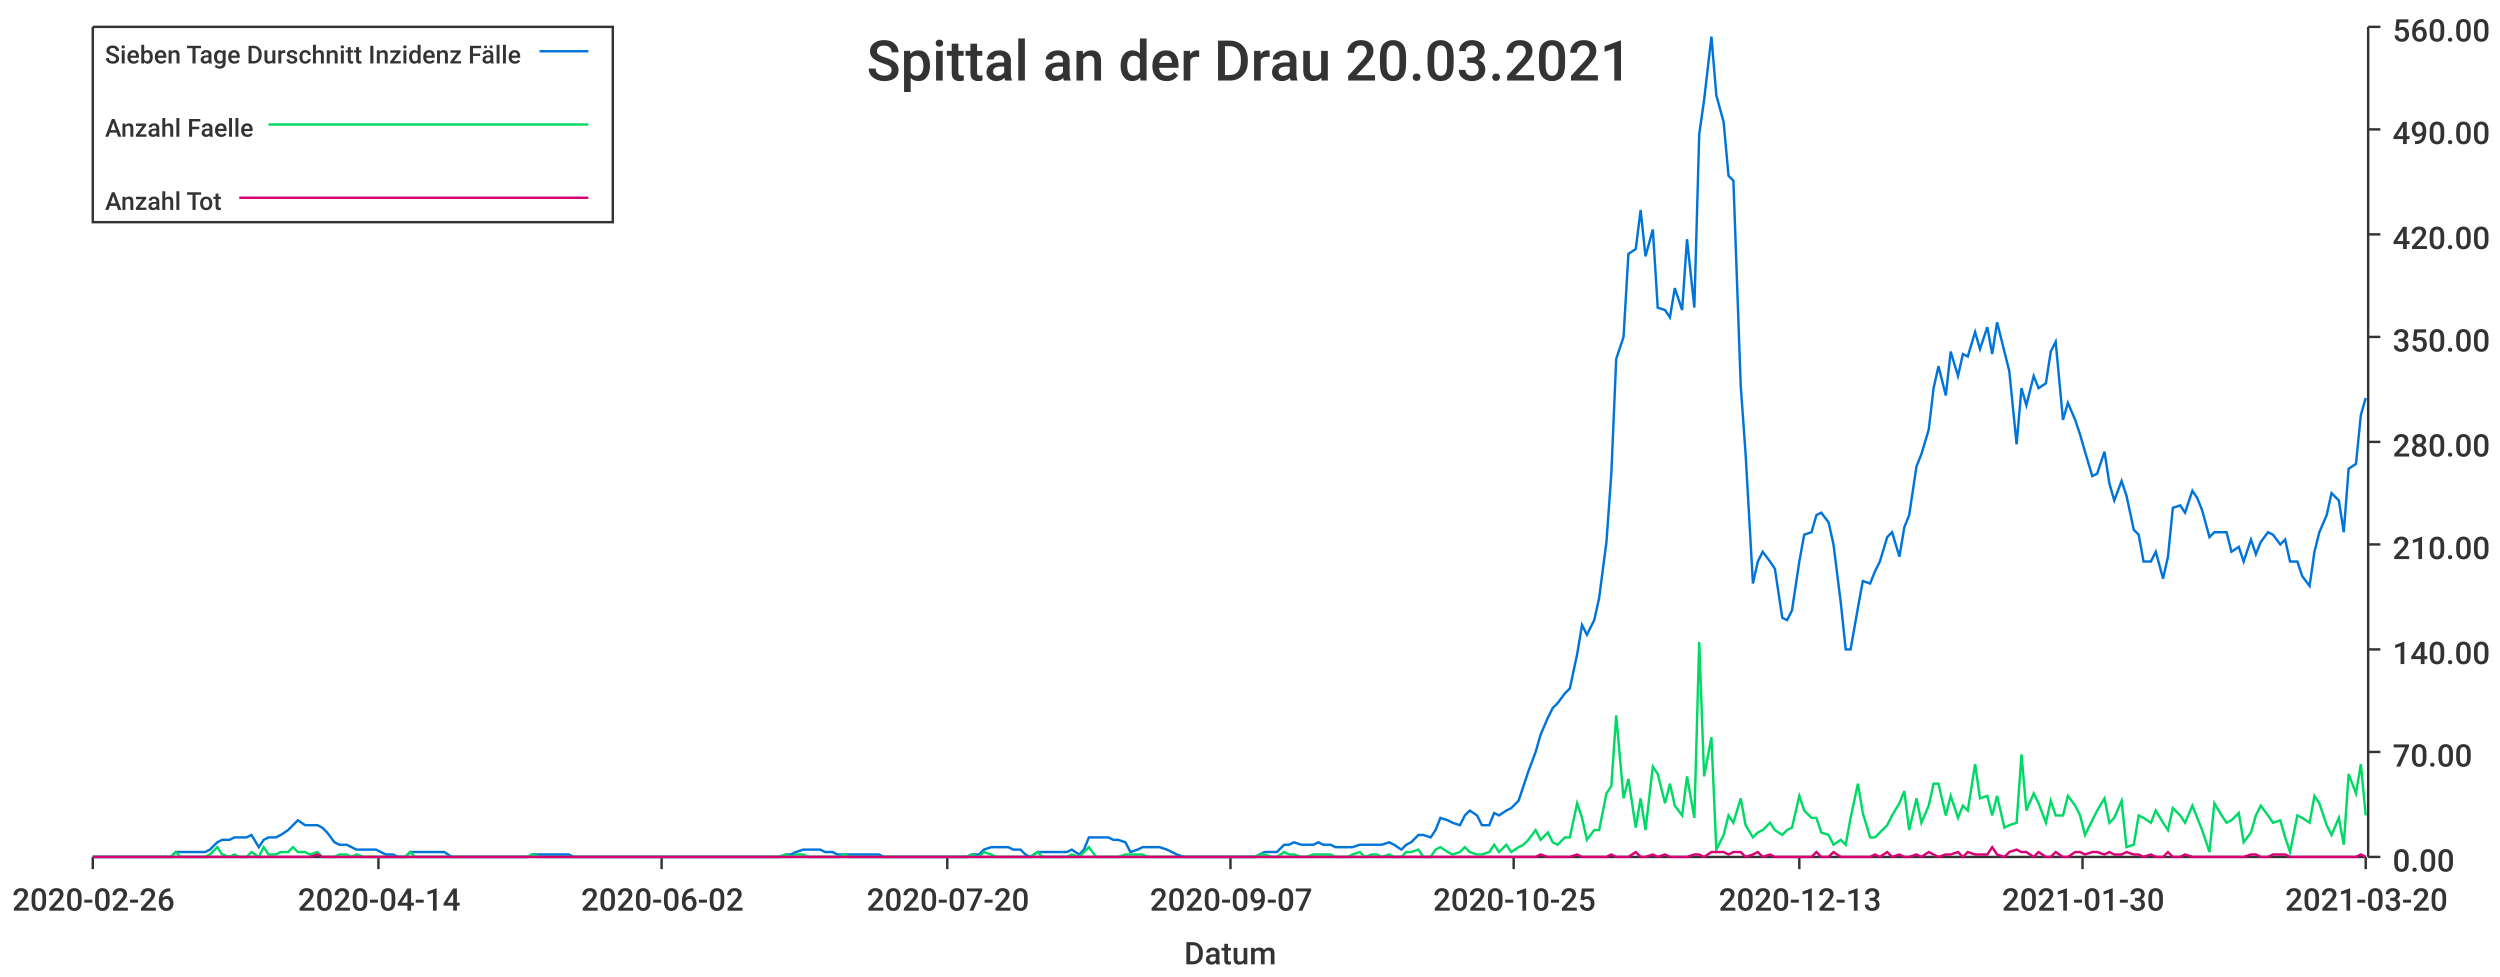
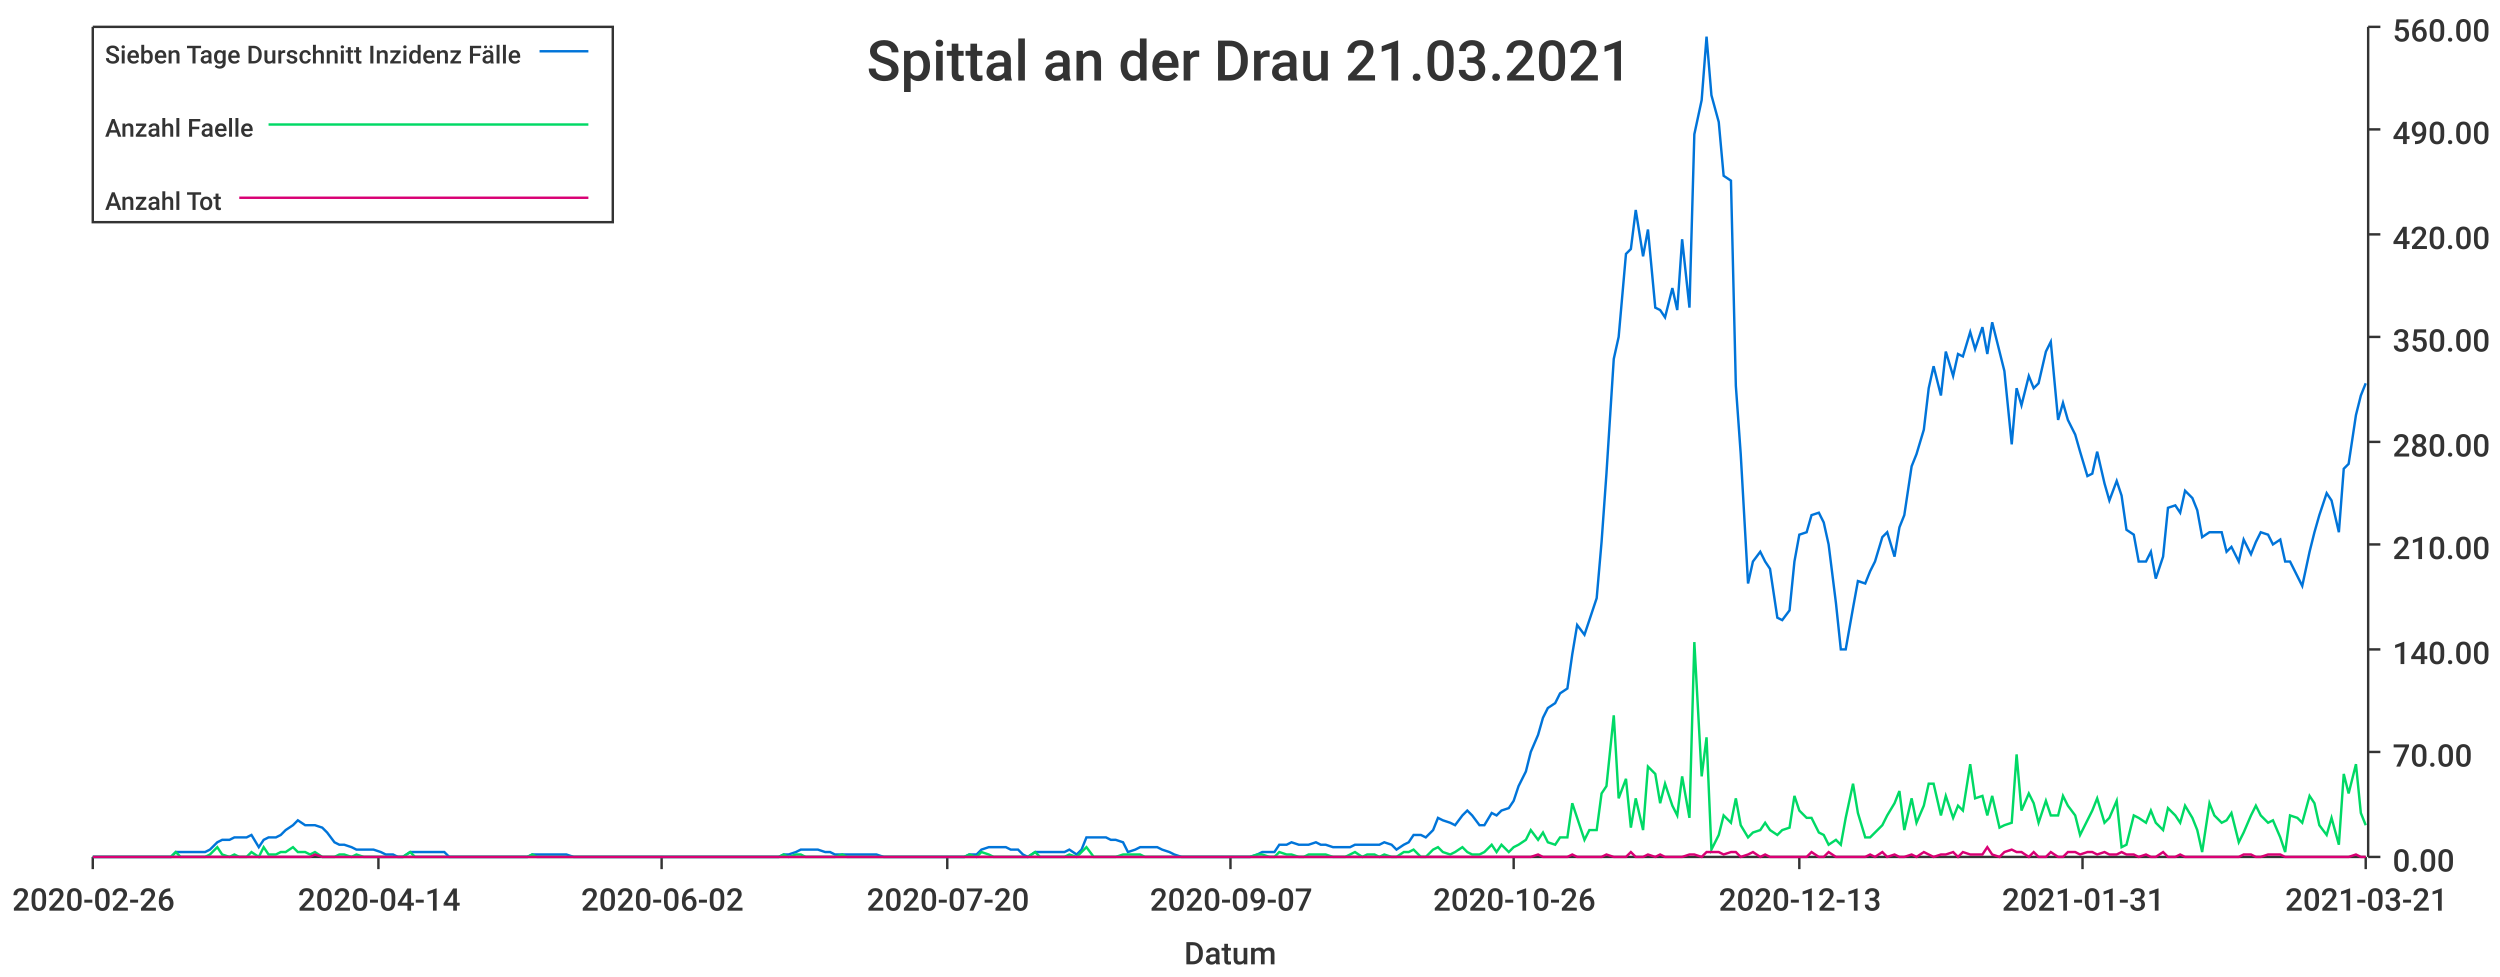
<svg xmlns="http://www.w3.org/2000/svg" width="1024" height="400">\n<path d="M 0 0 L 1024 0 L 1024 400 L 0 400 L 0 0" style="stroke-width:0;stroke:rgba(255,255,255,1.0);fill:rgba(255,255,255,1.0)" />
  <path d="M 38 11 L 969 11 L 969 351 L 38 351 L 38 11" style="stroke-width:0;stroke:rgba(255,255,255,1.0);fill:rgba(255,255,255,1.0)" />
  <path d="M 38 351 L 969 351" style="stroke-width:1;stroke:rgba(51,51,51,1.0);fill:none" />
  <path d="M 38 351 L 38 356" style="stroke-width:1;stroke:rgba(51,51,51,1.0);fill:none" />
  <text x="5" y="373" style="stroke-width:0;stroke:none;fill:rgba(51,51,51,1.0);font-size:12.8px;font-family:'Roboto Medium',sans-serif">2020-02-26</text>
  <path d="M 155 351 L 155 356" style="stroke-width:1;stroke:rgba(51,51,51,1.0);fill:none" />
  <text x="122" y="373" style="stroke-width:0;stroke:none;fill:rgba(51,51,51,1.0);font-size:12.8px;font-family:'Roboto Medium',sans-serif">2020-04-14</text>
  <path d="M 271 351 L 271 356" style="stroke-width:1;stroke:rgba(51,51,51,1.0);fill:none" />
  <text x="238" y="373" style="stroke-width:0;stroke:none;fill:rgba(51,51,51,1.0);font-size:12.8px;font-family:'Roboto Medium',sans-serif">2020-06-02</text>
  <path d="M 388 351 L 388 356" style="stroke-width:1;stroke:rgba(51,51,51,1.0);fill:none" />
  <text x="355" y="373" style="stroke-width:0;stroke:none;fill:rgba(51,51,51,1.0);font-size:12.8px;font-family:'Roboto Medium',sans-serif">2020-07-20</text>
  <path d="M 504 351 L 504 356" style="stroke-width:1;stroke:rgba(51,51,51,1.0);fill:none" />
  <text x="471" y="373" style="stroke-width:0;stroke:none;fill:rgba(51,51,51,1.0);font-size:12.8px;font-family:'Roboto Medium',sans-serif">2020-09-07</text>
  <path d="M 620 351 L 620 356" style="stroke-width:1;stroke:rgba(51,51,51,1.0);fill:none" />
-   <text x="587" y="373" style="stroke-width:0;stroke:none;fill:rgba(51,51,51,1.0);font-size:12.8px;font-family:'Roboto Medium',sans-serif">2020-10-25</text>
+   <text x="587" y="373" style="stroke-width:0;stroke:none;fill:rgba(51,51,51,1.0);font-size:12.8px;font-family:'Roboto Medium',sans-serif">2020-10-26</text>
  <path d="M 737 351 L 737 356" style="stroke-width:1;stroke:rgba(51,51,51,1.0);fill:none" />
  <text x="704" y="373" style="stroke-width:0;stroke:none;fill:rgba(51,51,51,1.0);font-size:12.8px;font-family:'Roboto Medium',sans-serif">2020-12-13</text>
  <path d="M 853 351 L 853 356" style="stroke-width:1;stroke:rgba(51,51,51,1.0);fill:none" />
-   <text x="820" y="373" style="stroke-width:0;stroke:none;fill:rgba(51,51,51,1.0);font-size:12.8px;font-family:'Roboto Medium',sans-serif">2021-01-30</text>
+   <text x="820" y="373" style="stroke-width:0;stroke:none;fill:rgba(51,51,51,1.0);font-size:12.8px;font-family:'Roboto Medium',sans-serif">2021-01-31</text>
  <path d="M 969 351 L 969 356" style="stroke-width:1;stroke:rgba(51,51,51,1.0);fill:none" />
-   <text x="936" y="373" style="stroke-width:0;stroke:none;fill:rgba(51,51,51,1.0);font-size:12.8px;font-family:'Roboto Medium',sans-serif">2021-03-20</text>
+   <text x="936" y="373" style="stroke-width:0;stroke:none;fill:rgba(51,51,51,1.0);font-size:12.8px;font-family:'Roboto Medium',sans-serif">2021-03-21</text>
  <text x="485" y="395" style="stroke-width:0;stroke:none;fill:rgba(51,51,51,1.0);font-size:12.8px;font-family:'Roboto Medium',sans-serif">Datum</text>
  <path d="M 970 351 L 970 11" style="stroke-width:1;stroke:rgba(51,51,51,1.0);fill:none" />
  <path d="M 970 351 L 975 351" style="stroke-width:1;stroke:rgba(51,51,51,1.0);fill:none" />
  <text x="980" y="357" style="stroke-width:0;stroke:none;fill:rgba(51,51,51,1.0);font-size:12.8px;font-family:'Roboto Medium',sans-serif">0.00</text>
  <path d="M 970 308 L 975 308" style="stroke-width:1;stroke:rgba(51,51,51,1.0);fill:none" />
  <text x="980" y="314" style="stroke-width:0;stroke:none;fill:rgba(51,51,51,1.0);font-size:12.8px;font-family:'Roboto Medium',sans-serif">70.00</text>
  <path d="M 970 266 L 975 266" style="stroke-width:1;stroke:rgba(51,51,51,1.0);fill:none" />
  <text x="980" y="272" style="stroke-width:0;stroke:none;fill:rgba(51,51,51,1.0);font-size:12.8px;font-family:'Roboto Medium',sans-serif">140.00</text>
  <path d="M 970 223 L 975 223" style="stroke-width:1;stroke:rgba(51,51,51,1.0);fill:none" />
  <text x="980" y="229" style="stroke-width:0;stroke:none;fill:rgba(51,51,51,1.0);font-size:12.8px;font-family:'Roboto Medium',sans-serif">210.00</text>
  <path d="M 970 181 L 975 181" style="stroke-width:1;stroke:rgba(51,51,51,1.0);fill:none" />
  <text x="980" y="187" style="stroke-width:0;stroke:none;fill:rgba(51,51,51,1.0);font-size:12.8px;font-family:'Roboto Medium',sans-serif">280.00</text>
  <path d="M 970 138 L 975 138" style="stroke-width:1;stroke:rgba(51,51,51,1.0);fill:none" />
  <text x="980" y="144" style="stroke-width:0;stroke:none;fill:rgba(51,51,51,1.0);font-size:12.8px;font-family:'Roboto Medium',sans-serif">350.00</text>
  <path d="M 970 96 L 975 96" style="stroke-width:1;stroke:rgba(51,51,51,1.0);fill:none" />
  <text x="980" y="102" style="stroke-width:0;stroke:none;fill:rgba(51,51,51,1.0);font-size:12.8px;font-family:'Roboto Medium',sans-serif">420.00</text>
  <path d="M 970 53 L 975 53" style="stroke-width:1;stroke:rgba(51,51,51,1.0);fill:none" />
  <text x="980" y="59" style="stroke-width:0;stroke:none;fill:rgba(51,51,51,1.0);font-size:12.8px;font-family:'Roboto Medium',sans-serif">490.00</text>
  <path d="M 970 11 L 975 11" style="stroke-width:1;stroke:rgba(51,51,51,1.0);fill:none" />
  <text x="980" y="17" style="stroke-width:0;stroke:none;fill:rgba(51,51,51,1.0);font-size:12.8px;font-family:'Roboto Medium',sans-serif">560.00</text>
-   <path d="M 38 351 L 41 351 L 43 351 L 46 351 L 48 351 L 50 351 L 53 351 L 55 351 L 58 351 L 60 351 L 62 351 L 65 351 L 67 351 L 70 351 L 72 349 L 74 349 L 77 349 L 79 349 L 82 349 L 84 349 L 86 348 L 89 345 L 91 344 L 94 344 L 96 343 L 98 343 L 101 343 L 103 342 L 106 347 L 108 344 L 110 343 L 113 343 L 115 342 L 118 340 L 120 338 L 122 336 L 125 338 L 127 338 L 130 338 L 132 339 L 134 341 L 137 345 L 139 346 L 142 346 L 144 347 L 146 348 L 149 348 L 151 348 L 154 348 L 156 349 L 158 350 L 161 350 L 163 351 L 166 351 L 168 349 L 170 349 L 173 349 L 175 349 L 178 349 L 180 349 L 182 349 L 185 351 L 187 351 L 190 351 L 192 351 L 194 351 L 197 351 L 199 351 L 202 351 L 204 351 L 206 351 L 209 351 L 211 351 L 214 351 L 216 351 L 218 350 L 221 350 L 223 350 L 226 350 L 228 350 L 230 350 L 233 350 L 235 351 L 238 351 L 240 351 L 242 351 L 245 351 L 247 351 L 250 351 L 252 351 L 254 351 L 257 351 L 259 351 L 262 351 L 264 351 L 266 351 L 269 351 L 271 351 L 274 351 L 276 351 L 278 351 L 281 351 L 283 351 L 286 351 L 288 351 L 290 351 L 293 351 L 295 351 L 298 351 L 300 351 L 302 351 L 305 351 L 307 351 L 310 351 L 312 351 L 314 351 L 317 351 L 319 351 L 322 350 L 324 350 L 326 349 L 329 348 L 331 348 L 334 348 L 336 348 L 338 349 L 341 349 L 343 350 L 346 350 L 348 350 L 350 350 L 353 350 L 355 350 L 358 350 L 360 350 L 362 351 L 365 351 L 367 351 L 370 351 L 372 351 L 374 351 L 377 351 L 379 351 L 382 351 L 384 351 L 386 351 L 389 351 L 391 351 L 394 351 L 396 351 L 398 350 L 401 350 L 403 348 L 406 347 L 408 347 L 410 347 L 413 347 L 415 348 L 418 348 L 420 350 L 422 351 L 425 349 L 427 349 L 430 349 L 432 349 L 434 349 L 437 349 L 439 348 L 442 350 L 444 348 L 446 343 L 449 343 L 451 343 L 454 343 L 456 344 L 458 344 L 461 345 L 463 349 L 466 348 L 468 347 L 470 347 L 473 347 L 475 347 L 478 348 L 480 349 L 482 350 L 485 351 L 487 351 L 490 351 L 492 351 L 494 351 L 497 351 L 499 351 L 502 351 L 504 351 L 506 351 L 509 351 L 511 351 L 514 351 L 516 350 L 518 349 L 521 349 L 523 349 L 526 346 L 528 346 L 530 345 L 533 346 L 535 346 L 538 346 L 540 345 L 542 346 L 545 346 L 547 347 L 550 347 L 552 347 L 554 347 L 557 346 L 559 346 L 562 346 L 564 346 L 566 346 L 569 345 L 571 346 L 574 348 L 576 346 L 578 345 L 581 342 L 583 342 L 586 343 L 588 340 L 590 335 L 593 336 L 595 337 L 598 338 L 600 334 L 602 332 L 605 334 L 607 338 L 610 338 L 612 333 L 614 334 L 617 332 L 619 331 L 622 328 L 624 322 L 626 316 L 629 308 L 631 301 L 634 294 L 636 290 L 638 288 L 641 284 L 643 282 L 646 268 L 648 256 L 650 260 L 653 254 L 655 245 L 658 222 L 660 194 L 662 147 L 665 138 L 667 104 L 670 102 L 672 86 L 674 105 L 677 94 L 679 126 L 682 127 L 684 130 L 686 118 L 689 127 L 691 98 L 694 126 L 696 55 L 698 41 L 701 15 L 703 39 L 706 50 L 708 72 L 710 74 L 713 158 L 715 186 L 718 239 L 720 230 L 722 226 L 725 230 L 727 233 L 730 253 L 732 254 L 734 250 L 737 230 L 739 219 L 742 218 L 744 211 L 746 210 L 749 214 L 751 223 L 754 247 L 756 266 L 758 266 L 761 249 L 763 238 L 766 239 L 768 234 L 770 230 L 773 220 L 775 218 L 778 228 L 780 216 L 782 211 L 785 191 L 787 186 L 790 176 L 792 159 L 794 150 L 797 162 L 799 144 L 802 154 L 804 145 L 806 146 L 809 136 L 811 143 L 814 134 L 816 145 L 818 132 L 821 144 L 823 152 L 826 182 L 828 159 L 830 166 L 833 154 L 835 159 L 838 157 L 840 144 L 842 140 L 845 172 L 847 165 L 850 172 L 852 178 L 854 185 L 857 195 L 859 194 L 862 185 L 864 198 L 866 205 L 869 197 L 871 203 L 874 217 L 876 219 L 878 230 L 881 230 L 883 226 L 886 237 L 888 228 L 890 208 L 893 207 L 895 210 L 898 201 L 900 204 L 902 209 L 905 220 L 907 218 L 910 218 L 912 218 L 914 226 L 917 224 L 919 230 L 922 221 L 924 227 L 926 222 L 929 218 L 931 219 L 934 223 L 936 221 L 938 230 L 941 230 L 943 236 L 946 240 L 948 226 L 950 218 L 953 211 L 955 202 L 958 205 L 960 218 L 962 192 L 965 190 L 967 170 L 969 163" style="stroke-width:1;stroke:rgba(0,116,217,1.0);fill:none" />
-   <path d="M 38 351 L 41 351 L 43 351 L 46 351 L 48 351 L 50 351 L 53 351 L 55 351 L 58 351 L 60 351 L 62 351 L 65 351 L 67 351 L 70 351 L 72 349 L 74 351 L 77 351 L 79 351 L 82 351 L 84 351 L 86 350 L 89 347 L 91 350 L 94 351 L 96 350 L 98 351 L 101 351 L 103 349 L 106 351 L 108 347 L 110 350 L 113 350 L 115 349 L 118 349 L 120 347 L 122 349 L 125 349 L 127 350 L 130 349 L 132 351 L 134 351 L 137 351 L 139 350 L 142 350 L 144 351 L 146 350 L 149 351 L 151 351 L 154 351 L 156 351 L 158 351 L 161 351 L 163 351 L 166 351 L 168 349 L 170 351 L 173 351 L 175 351 L 178 351 L 180 351 L 182 351 L 185 351 L 187 351 L 190 351 L 192 351 L 194 351 L 197 351 L 199 351 L 202 351 L 204 351 L 206 351 L 209 351 L 211 351 L 214 351 L 216 351 L 218 350 L 221 351 L 223 351 L 226 351 L 228 351 L 230 351 L 233 351 L 235 351 L 238 351 L 240 351 L 242 351 L 245 351 L 247 351 L 250 351 L 252 351 L 254 351 L 257 351 L 259 351 L 262 351 L 264 351 L 266 351 L 269 351 L 271 351 L 274 351 L 276 351 L 278 351 L 281 351 L 283 351 L 286 351 L 288 351 L 290 351 L 293 351 L 295 351 L 298 351 L 300 351 L 302 351 L 305 351 L 307 351 L 310 351 L 312 351 L 314 351 L 317 351 L 319 351 L 322 350 L 324 351 L 326 350 L 329 350 L 331 351 L 334 351 L 336 351 L 338 351 L 341 351 L 343 351 L 346 350 L 348 351 L 350 351 L 353 351 L 355 351 L 358 351 L 360 351 L 362 351 L 365 351 L 367 351 L 370 351 L 372 351 L 374 351 L 377 351 L 379 351 L 382 351 L 384 351 L 386 351 L 389 351 L 391 351 L 394 351 L 396 351 L 398 350 L 401 351 L 403 349 L 406 350 L 408 351 L 410 351 L 413 351 L 415 351 L 418 351 L 420 351 L 422 351 L 425 349 L 427 351 L 430 351 L 432 351 L 434 351 L 437 351 L 439 350 L 442 351 L 444 349 L 446 347 L 449 351 L 451 351 L 454 351 L 456 351 L 458 351 L 461 350 L 463 350 L 466 350 L 468 350 L 470 351 L 473 351 L 475 351 L 478 351 L 480 351 L 482 351 L 485 351 L 487 351 L 490 351 L 492 351 L 494 351 L 497 351 L 499 351 L 502 351 L 504 351 L 506 351 L 509 351 L 511 351 L 514 351 L 516 350 L 518 350 L 521 351 L 523 351 L 526 349 L 528 350 L 530 350 L 533 351 L 535 351 L 538 350 L 540 350 L 542 350 L 545 350 L 547 351 L 550 351 L 552 351 L 554 350 L 557 349 L 559 351 L 562 350 L 564 350 L 566 351 L 569 350 L 571 351 L 574 351 L 576 349 L 578 349 L 581 348 L 583 351 L 586 351 L 588 348 L 590 347 L 593 349 L 595 350 L 598 349 L 600 347 L 602 349 L 605 350 L 607 350 L 610 349 L 612 346 L 614 349 L 617 346 L 619 349 L 622 347 L 624 346 L 626 344 L 629 340 L 631 344 L 634 341 L 636 345 L 638 346 L 641 343 L 643 343 L 646 329 L 648 335 L 650 344 L 653 340 L 655 340 L 658 325 L 660 322 L 662 293 L 665 327 L 667 319 L 670 339 L 672 327 L 674 340 L 677 314 L 679 317 L 682 329 L 684 321 L 686 330 L 689 334 L 691 318 L 694 335 L 696 263 L 698 318 L 701 302 L 703 348 L 706 342 L 708 334 L 710 337 L 713 327 L 715 338 L 718 343 L 720 341 L 722 340 L 725 337 L 727 340 L 730 342 L 732 340 L 734 339 L 737 326 L 739 332 L 742 335 L 744 335 L 746 341 L 749 342 L 751 346 L 754 344 L 756 346 L 758 335 L 761 321 L 763 333 L 766 343 L 768 343 L 770 341 L 773 338 L 775 334 L 778 329 L 780 324 L 782 340 L 785 327 L 787 337 L 790 330 L 792 321 L 794 321 L 797 334 L 799 326 L 802 335 L 804 330 L 806 332 L 809 313 L 811 327 L 814 326 L 816 334 L 818 326 L 821 339 L 823 338 L 826 337 L 828 309 L 830 332 L 833 325 L 835 329 L 838 337 L 840 328 L 842 334 L 845 334 L 847 326 L 850 330 L 852 334 L 854 342 L 857 336 L 859 332 L 862 327 L 864 337 L 866 335 L 869 328 L 871 347 L 874 346 L 876 334 L 878 335 L 881 337 L 883 332 L 886 337 L 888 340 L 890 331 L 893 334 L 895 337 L 898 330 L 900 335 L 902 340 L 905 349 L 907 329 L 910 334 L 912 337 L 914 336 L 917 333 L 919 345 L 922 341 L 924 334 L 926 330 L 929 334 L 931 337 L 934 336 L 936 343 L 938 349 L 941 334 L 943 335 L 946 337 L 948 326 L 950 329 L 953 338 L 955 342 L 958 335 L 960 346 L 962 317 L 965 325 L 967 313 L 969 334" style="stroke-width:1;stroke:rgba(0,217,101,1.0);fill:none" />
-   <path d="M 38 351 L 41 351 L 43 351 L 46 351 L 48 351 L 50 351 L 53 351 L 55 351 L 58 351 L 60 351 L 62 351 L 65 351 L 67 351 L 70 351 L 72 351 L 74 351 L 77 351 L 79 351 L 82 351 L 84 351 L 86 351 L 89 351 L 91 351 L 94 351 L 96 351 L 98 351 L 101 351 L 103 351 L 106 351 L 108 351 L 110 351 L 113 351 L 115 351 L 118 351 L 120 351 L 122 351 L 125 351 L 127 351 L 130 350 L 132 351 L 134 351 L 137 351 L 139 351 L 142 351 L 144 351 L 146 351 L 149 351 L 151 351 L 154 351 L 156 351 L 158 351 L 161 351 L 163 351 L 166 351 L 168 351 L 170 351 L 173 351 L 175 351 L 178 351 L 180 351 L 182 351 L 185 351 L 187 351 L 190 351 L 192 351 L 194 351 L 197 351 L 199 351 L 202 351 L 204 351 L 206 351 L 209 351 L 211 351 L 214 351 L 216 351 L 218 351 L 221 351 L 223 351 L 226 351 L 228 351 L 230 351 L 233 351 L 235 351 L 238 351 L 240 351 L 242 351 L 245 351 L 247 351 L 250 351 L 252 351 L 254 351 L 257 351 L 259 351 L 262 351 L 264 351 L 266 351 L 269 351 L 271 351 L 274 351 L 276 351 L 278 351 L 281 351 L 283 351 L 286 351 L 288 351 L 290 351 L 293 351 L 295 351 L 298 351 L 300 351 L 302 351 L 305 351 L 307 351 L 310 351 L 312 351 L 314 351 L 317 351 L 319 351 L 322 351 L 324 351 L 326 351 L 329 351 L 331 351 L 334 351 L 336 351 L 338 351 L 341 351 L 343 351 L 346 351 L 348 351 L 350 351 L 353 351 L 355 351 L 358 351 L 360 351 L 362 351 L 365 351 L 367 351 L 370 351 L 372 351 L 374 351 L 377 351 L 379 351 L 382 351 L 384 351 L 386 351 L 389 351 L 391 351 L 394 351 L 396 351 L 398 351 L 401 351 L 403 351 L 406 351 L 408 351 L 410 351 L 413 351 L 415 351 L 418 351 L 420 351 L 422 351 L 425 351 L 427 351 L 430 351 L 432 351 L 434 351 L 437 351 L 439 351 L 442 351 L 444 351 L 446 351 L 449 351 L 451 351 L 454 351 L 456 351 L 458 351 L 461 351 L 463 351 L 466 351 L 468 351 L 470 351 L 473 351 L 475 351 L 478 351 L 480 351 L 482 351 L 485 351 L 487 351 L 490 351 L 492 351 L 494 351 L 497 351 L 499 351 L 502 351 L 504 351 L 506 351 L 509 351 L 511 351 L 514 351 L 516 351 L 518 351 L 521 351 L 523 351 L 526 351 L 528 351 L 530 351 L 533 351 L 535 351 L 538 351 L 540 351 L 542 351 L 545 351 L 547 351 L 550 351 L 552 351 L 554 351 L 557 351 L 559 351 L 562 351 L 564 351 L 566 351 L 569 351 L 571 351 L 574 351 L 576 351 L 578 351 L 581 351 L 583 351 L 586 351 L 588 351 L 590 351 L 593 351 L 595 351 L 598 351 L 600 351 L 602 351 L 605 351 L 607 351 L 610 351 L 612 351 L 614 351 L 617 351 L 619 351 L 622 351 L 624 351 L 626 351 L 629 351 L 631 350 L 634 351 L 636 351 L 638 351 L 641 351 L 643 351 L 646 350 L 648 351 L 650 351 L 653 351 L 655 351 L 658 351 L 660 350 L 662 351 L 665 351 L 667 351 L 670 349 L 672 351 L 674 351 L 677 350 L 679 351 L 682 350 L 684 351 L 686 351 L 689 351 L 691 351 L 694 350 L 696 350 L 698 351 L 701 349 L 703 349 L 706 349 L 708 350 L 710 349 L 713 349 L 715 351 L 718 350 L 720 349 L 722 351 L 725 350 L 727 351 L 730 351 L 732 351 L 734 351 L 737 351 L 739 351 L 742 351 L 744 349 L 746 351 L 749 351 L 751 349 L 754 351 L 756 351 L 758 351 L 761 351 L 763 351 L 766 351 L 768 350 L 770 351 L 773 349 L 775 351 L 778 350 L 780 351 L 782 351 L 785 350 L 787 351 L 790 349 L 792 350 L 794 351 L 797 350 L 799 350 L 802 349 L 804 351 L 806 349 L 809 350 L 811 350 L 814 350 L 816 347 L 818 350 L 821 351 L 823 349 L 826 348 L 828 349 L 830 349 L 833 351 L 835 349 L 838 351 L 840 351 L 842 349 L 845 351 L 847 351 L 850 349 L 852 349 L 854 350 L 857 349 L 859 349 L 862 350 L 864 349 L 866 350 L 869 350 L 871 349 L 874 350 L 876 350 L 878 351 L 881 350 L 883 351 L 886 351 L 888 349 L 890 351 L 893 351 L 895 350 L 898 351 L 900 351 L 902 351 L 905 351 L 907 351 L 910 351 L 912 351 L 914 351 L 917 351 L 919 351 L 922 350 L 924 350 L 926 351 L 929 351 L 931 350 L 934 350 L 936 350 L 938 351 L 941 351 L 943 351 L 946 351 L 948 351 L 950 351 L 953 351 L 955 351 L 958 351 L 960 351 L 962 351 L 965 351 L 967 350 L 969 351" style="stroke-width:1;stroke:rgba(217,0,116,1.0);fill:none" />
-   <text x="355" y="33" style="stroke-width:0;stroke:none;fill:rgba(51,51,51,1.0);font-size:23.0px;font-family:'Roboto Medium',sans-serif">Spittal an der Drau 20.03.2021</text>
+   <path d="M 38 351 L 41 351 L 43 351 L 46 351 L 48 351 L 50 351 L 53 351 L 55 351 L 58 351 L 60 351 L 62 351 L 65 351 L 67 351 L 70 351 L 72 349 L 74 349 L 77 349 L 79 349 L 82 349 L 84 349 L 86 348 L 89 345 L 91 344 L 94 344 L 96 343 L 98 343 L 101 343 L 103 342 L 106 347 L 108 344 L 110 343 L 113 343 L 115 342 L 117 340 L 120 338 L 122 336 L 125 338 L 127 338 L 129 338 L 132 339 L 134 341 L 137 345 L 139 346 L 141 346 L 144 347 L 146 348 L 149 348 L 151 348 L 153 348 L 156 349 L 158 350 L 161 350 L 163 351 L 165 351 L 168 349 L 170 349 L 173 349 L 175 349 L 177 349 L 180 349 L 182 349 L 184 351 L 187 351 L 189 351 L 192 351 L 194 351 L 196 351 L 199 351 L 201 351 L 204 351 L 206 351 L 208 351 L 211 351 L 213 351 L 216 351 L 218 350 L 220 350 L 223 350 L 225 350 L 228 350 L 230 350 L 232 350 L 235 351 L 237 351 L 240 351 L 242 351 L 244 351 L 247 351 L 249 351 L 252 351 L 254 351 L 256 351 L 259 351 L 261 351 L 263 351 L 266 351 L 268 351 L 271 351 L 273 351 L 275 351 L 278 351 L 280 351 L 283 351 L 285 351 L 287 351 L 290 351 L 292 351 L 295 351 L 297 351 L 299 351 L 302 351 L 304 351 L 307 351 L 309 351 L 311 351 L 314 351 L 316 351 L 319 351 L 321 350 L 323 350 L 326 349 L 328 348 L 330 348 L 333 348 L 335 348 L 338 349 L 340 349 L 342 350 L 345 350 L 347 350 L 350 350 L 352 350 L 354 350 L 357 350 L 359 350 L 362 351 L 364 351 L 366 351 L 369 351 L 371 351 L 374 351 L 376 351 L 378 351 L 381 351 L 383 351 L 386 351 L 388 351 L 390 351 L 393 351 L 395 351 L 397 350 L 400 350 L 402 348 L 405 347 L 407 347 L 409 347 L 412 347 L 414 348 L 417 348 L 419 350 L 421 351 L 424 349 L 426 349 L 429 349 L 431 349 L 433 349 L 436 349 L 438 348 L 441 350 L 443 348 L 445 343 L 448 343 L 450 343 L 453 343 L 455 344 L 457 344 L 460 345 L 462 349 L 465 348 L 467 347 L 469 347 L 472 347 L 474 347 L 476 348 L 479 349 L 481 350 L 484 351 L 486 351 L 488 351 L 491 351 L 493 351 L 496 351 L 498 351 L 500 351 L 503 351 L 505 351 L 508 351 L 510 351 L 512 351 L 515 350 L 517 349 L 520 349 L 522 349 L 524 346 L 527 346 L 529 345 L 532 346 L 534 346 L 536 346 L 539 345 L 541 346 L 543 346 L 546 347 L 548 347 L 551 347 L 553 347 L 555 346 L 558 346 L 560 346 L 563 346 L 565 346 L 567 345 L 570 346 L 572 348 L 575 346 L 577 345 L 579 342 L 582 342 L 584 343 L 587 340 L 589 335 L 591 336 L 594 337 L 596 338 L 599 334 L 601 332 L 603 334 L 606 338 L 608 338 L 611 333 L 613 334 L 615 332 L 618 331 L 620 328 L 622 322 L 625 316 L 627 308 L 630 301 L 632 294 L 634 290 L 637 288 L 639 284 L 642 282 L 644 268 L 646 256 L 649 260 L 651 254 L 654 245 L 656 222 L 658 194 L 661 147 L 663 138 L 666 104 L 668 102 L 670 86 L 673 105 L 675 94 L 678 126 L 680 127 L 682 130 L 685 118 L 687 127 L 689 98 L 692 126 L 694 55 L 697 41 L 699 15 L 701 39 L 704 50 L 706 72 L 709 74 L 711 158 L 713 186 L 716 239 L 718 230 L 721 226 L 723 230 L 725 233 L 728 253 L 730 254 L 733 250 L 735 230 L 737 219 L 740 218 L 742 211 L 745 210 L 747 214 L 749 223 L 752 247 L 754 266 L 756 266 L 759 249 L 761 238 L 764 239 L 766 234 L 768 230 L 771 220 L 773 218 L 776 228 L 778 216 L 780 211 L 783 191 L 785 186 L 788 176 L 790 159 L 792 150 L 795 162 L 797 144 L 800 154 L 802 145 L 804 146 L 807 136 L 809 143 L 812 134 L 814 145 L 816 132 L 819 144 L 821 152 L 824 182 L 826 159 L 828 166 L 831 154 L 833 159 L 835 157 L 838 144 L 840 140 L 843 172 L 845 165 L 847 172 L 850 178 L 852 185 L 855 195 L 857 194 L 859 185 L 862 198 L 864 205 L 867 197 L 869 203 L 871 217 L 874 219 L 876 230 L 879 230 L 881 226 L 883 237 L 886 228 L 888 208 L 891 207 L 893 210 L 895 201 L 898 204 L 900 209 L 902 220 L 905 218 L 907 218 L 910 218 L 912 226 L 914 224 L 917 230 L 919 221 L 922 227 L 924 222 L 926 218 L 929 219 L 931 223 L 934 221 L 936 230 L 938 230 L 941 236 L 943 240 L 946 226 L 948 218 L 950 211 L 953 202 L 955 205 L 958 218 L 960 192 L 962 190 L 965 170 L 967 162 L 969 157" style="stroke-width:1;stroke:rgba(0,116,217,1.0);fill:none" />
+   <path d="M 38 351 L 41 351 L 43 351 L 46 351 L 48 351 L 50 351 L 53 351 L 55 351 L 58 351 L 60 351 L 62 351 L 65 351 L 67 351 L 70 351 L 72 349 L 74 351 L 77 351 L 79 351 L 82 351 L 84 351 L 86 350 L 89 347 L 91 350 L 94 351 L 96 350 L 98 351 L 101 351 L 103 349 L 106 351 L 108 347 L 110 350 L 113 350 L 115 349 L 117 349 L 120 347 L 122 349 L 125 349 L 127 350 L 129 349 L 132 351 L 134 351 L 137 351 L 139 350 L 141 350 L 144 351 L 146 350 L 149 351 L 151 351 L 153 351 L 156 351 L 158 351 L 161 351 L 163 351 L 165 351 L 168 349 L 170 351 L 173 351 L 175 351 L 177 351 L 180 351 L 182 351 L 184 351 L 187 351 L 189 351 L 192 351 L 194 351 L 196 351 L 199 351 L 201 351 L 204 351 L 206 351 L 208 351 L 211 351 L 213 351 L 216 351 L 218 350 L 220 351 L 223 351 L 225 351 L 228 351 L 230 351 L 232 351 L 235 351 L 237 351 L 240 351 L 242 351 L 244 351 L 247 351 L 249 351 L 252 351 L 254 351 L 256 351 L 259 351 L 261 351 L 263 351 L 266 351 L 268 351 L 271 351 L 273 351 L 275 351 L 278 351 L 280 351 L 283 351 L 285 351 L 287 351 L 290 351 L 292 351 L 295 351 L 297 351 L 299 351 L 302 351 L 304 351 L 307 351 L 309 351 L 311 351 L 314 351 L 316 351 L 319 351 L 321 350 L 323 351 L 326 350 L 328 350 L 330 351 L 333 351 L 335 351 L 338 351 L 340 351 L 342 351 L 345 350 L 347 351 L 350 351 L 352 351 L 354 351 L 357 351 L 359 351 L 362 351 L 364 351 L 366 351 L 369 351 L 371 351 L 374 351 L 376 351 L 378 351 L 381 351 L 383 351 L 386 351 L 388 351 L 390 351 L 393 351 L 395 351 L 397 350 L 400 351 L 402 349 L 405 350 L 407 351 L 409 351 L 412 351 L 414 351 L 417 351 L 419 351 L 421 351 L 424 349 L 426 351 L 429 351 L 431 351 L 433 351 L 436 351 L 438 350 L 441 351 L 443 349 L 445 347 L 448 351 L 450 351 L 453 351 L 455 351 L 457 351 L 460 350 L 462 350 L 465 350 L 467 350 L 469 351 L 472 351 L 474 351 L 476 351 L 479 351 L 481 351 L 484 351 L 486 351 L 488 351 L 491 351 L 493 351 L 496 351 L 498 351 L 500 351 L 503 351 L 505 351 L 508 351 L 510 351 L 512 351 L 515 350 L 517 350 L 520 351 L 522 351 L 524 349 L 527 350 L 529 350 L 532 351 L 534 351 L 536 350 L 539 350 L 541 350 L 543 350 L 546 351 L 548 351 L 551 351 L 553 350 L 555 349 L 558 351 L 560 350 L 563 350 L 565 351 L 567 350 L 570 351 L 572 351 L 575 349 L 577 349 L 579 348 L 582 351 L 584 351 L 587 348 L 589 347 L 591 349 L 594 350 L 596 349 L 599 347 L 601 349 L 603 350 L 606 350 L 608 349 L 611 346 L 613 349 L 615 346 L 618 349 L 620 347 L 622 346 L 625 344 L 627 340 L 630 344 L 632 341 L 634 345 L 637 346 L 639 343 L 642 343 L 644 329 L 646 335 L 649 344 L 651 340 L 654 340 L 656 325 L 658 322 L 661 293 L 663 327 L 666 319 L 668 339 L 670 327 L 673 340 L 675 314 L 678 317 L 680 329 L 682 321 L 685 330 L 687 334 L 689 318 L 692 335 L 694 263 L 697 318 L 699 302 L 701 348 L 704 342 L 706 334 L 709 337 L 711 327 L 713 338 L 716 343 L 718 341 L 721 340 L 723 337 L 725 340 L 728 342 L 730 340 L 733 339 L 735 326 L 737 332 L 740 335 L 742 335 L 745 341 L 747 342 L 749 346 L 752 344 L 754 346 L 756 335 L 759 321 L 761 333 L 764 343 L 766 343 L 768 341 L 771 338 L 773 334 L 776 329 L 778 324 L 780 340 L 783 327 L 785 337 L 788 330 L 790 321 L 792 321 L 795 334 L 797 326 L 800 335 L 802 330 L 804 332 L 807 313 L 809 327 L 812 326 L 814 334 L 816 326 L 819 339 L 821 338 L 824 337 L 826 309 L 828 332 L 831 325 L 833 329 L 835 337 L 838 328 L 840 334 L 843 334 L 845 326 L 847 330 L 850 334 L 852 342 L 855 336 L 857 332 L 859 327 L 862 337 L 864 335 L 867 328 L 869 347 L 871 346 L 874 334 L 876 335 L 879 337 L 881 332 L 883 337 L 886 340 L 888 331 L 891 334 L 893 337 L 895 330 L 898 335 L 900 340 L 902 349 L 905 329 L 907 334 L 910 337 L 912 336 L 914 333 L 917 345 L 919 341 L 922 334 L 924 330 L 926 334 L 929 337 L 931 336 L 934 343 L 936 349 L 938 334 L 941 335 L 943 337 L 946 326 L 948 329 L 950 338 L 953 342 L 955 335 L 958 346 L 960 317 L 962 325 L 965 313 L 967 333 L 969 338" style="stroke-width:1;stroke:rgba(0,217,101,1.0);fill:none" />
+   <path d="M 38 351 L 41 351 L 43 351 L 46 351 L 48 351 L 50 351 L 53 351 L 55 351 L 58 351 L 60 351 L 62 351 L 65 351 L 67 351 L 70 351 L 72 351 L 74 351 L 77 351 L 79 351 L 82 351 L 84 351 L 86 351 L 89 351 L 91 351 L 94 351 L 96 351 L 98 351 L 101 351 L 103 351 L 106 351 L 108 351 L 110 351 L 113 351 L 115 351 L 117 351 L 120 351 L 122 351 L 125 351 L 127 351 L 129 350 L 132 351 L 134 351 L 137 351 L 139 351 L 141 351 L 144 351 L 146 351 L 149 351 L 151 351 L 153 351 L 156 351 L 158 351 L 161 351 L 163 351 L 165 351 L 168 351 L 170 351 L 173 351 L 175 351 L 177 351 L 180 351 L 182 351 L 184 351 L 187 351 L 189 351 L 192 351 L 194 351 L 196 351 L 199 351 L 201 351 L 204 351 L 206 351 L 208 351 L 211 351 L 213 351 L 216 351 L 218 351 L 220 351 L 223 351 L 225 351 L 228 351 L 230 351 L 232 351 L 235 351 L 237 351 L 240 351 L 242 351 L 244 351 L 247 351 L 249 351 L 252 351 L 254 351 L 256 351 L 259 351 L 261 351 L 263 351 L 266 351 L 268 351 L 271 351 L 273 351 L 275 351 L 278 351 L 280 351 L 283 351 L 285 351 L 287 351 L 290 351 L 292 351 L 295 351 L 297 351 L 299 351 L 302 351 L 304 351 L 307 351 L 309 351 L 311 351 L 314 351 L 316 351 L 319 351 L 321 351 L 323 351 L 326 351 L 328 351 L 330 351 L 333 351 L 335 351 L 338 351 L 340 351 L 342 351 L 345 351 L 347 351 L 350 351 L 352 351 L 354 351 L 357 351 L 359 351 L 362 351 L 364 351 L 366 351 L 369 351 L 371 351 L 374 351 L 376 351 L 378 351 L 381 351 L 383 351 L 386 351 L 388 351 L 390 351 L 393 351 L 395 351 L 397 351 L 400 351 L 402 351 L 405 351 L 407 351 L 409 351 L 412 351 L 414 351 L 417 351 L 419 351 L 421 351 L 424 351 L 426 351 L 429 351 L 431 351 L 433 351 L 436 351 L 438 351 L 441 351 L 443 351 L 445 351 L 448 351 L 450 351 L 453 351 L 455 351 L 457 351 L 460 351 L 462 351 L 465 351 L 467 351 L 469 351 L 472 351 L 474 351 L 476 351 L 479 351 L 481 351 L 484 351 L 486 351 L 488 351 L 491 351 L 493 351 L 496 351 L 498 351 L 500 351 L 503 351 L 505 351 L 508 351 L 510 351 L 512 351 L 515 351 L 517 351 L 520 351 L 522 351 L 524 351 L 527 351 L 529 351 L 532 351 L 534 351 L 536 351 L 539 351 L 541 351 L 543 351 L 546 351 L 548 351 L 551 351 L 553 351 L 555 351 L 558 351 L 560 351 L 563 351 L 565 351 L 567 351 L 570 351 L 572 351 L 575 351 L 577 351 L 579 351 L 582 351 L 584 351 L 587 351 L 589 351 L 591 351 L 594 351 L 596 351 L 599 351 L 601 351 L 603 351 L 606 351 L 608 351 L 611 351 L 613 351 L 615 351 L 618 351 L 620 351 L 622 351 L 625 351 L 627 351 L 630 350 L 632 351 L 634 351 L 637 351 L 639 351 L 642 351 L 644 350 L 646 351 L 649 351 L 651 351 L 654 351 L 656 351 L 658 350 L 661 351 L 663 351 L 666 351 L 668 349 L 670 351 L 673 351 L 675 350 L 678 351 L 680 350 L 682 351 L 685 351 L 687 351 L 689 351 L 692 350 L 694 350 L 697 351 L 699 349 L 701 349 L 704 349 L 706 350 L 709 349 L 711 349 L 713 351 L 716 350 L 718 349 L 721 351 L 723 350 L 725 351 L 728 351 L 730 351 L 733 351 L 735 351 L 737 351 L 740 351 L 742 349 L 745 351 L 747 351 L 749 349 L 752 351 L 754 351 L 756 351 L 759 351 L 761 351 L 764 351 L 766 350 L 768 351 L 771 349 L 773 351 L 776 350 L 778 351 L 780 351 L 783 350 L 785 351 L 788 349 L 790 350 L 792 351 L 795 350 L 797 350 L 800 349 L 802 351 L 804 349 L 807 350 L 809 350 L 812 350 L 814 347 L 816 350 L 819 351 L 821 349 L 824 348 L 826 349 L 828 349 L 831 351 L 833 349 L 835 351 L 838 351 L 840 349 L 843 351 L 845 351 L 847 349 L 850 349 L 852 350 L 855 349 L 857 349 L 859 350 L 862 349 L 864 350 L 867 350 L 869 349 L 871 350 L 874 350 L 876 351 L 879 350 L 881 351 L 883 351 L 886 349 L 888 351 L 891 351 L 893 350 L 895 351 L 898 351 L 900 351 L 902 351 L 905 351 L 907 351 L 910 351 L 912 351 L 914 351 L 917 351 L 919 350 L 922 350 L 924 351 L 926 351 L 929 350 L 931 350 L 934 350 L 936 351 L 938 351 L 941 351 L 943 351 L 946 351 L 948 351 L 950 351 L 953 351 L 955 351 L 958 351 L 960 351 L 962 351 L 965 350 L 967 351 L 969 351" style="stroke-width:1;stroke:rgba(217,0,116,1.0);fill:none" />
+   <text x="355" y="33" style="stroke-width:0;stroke:none;fill:rgba(51,51,51,1.0);font-size:23.0px;font-family:'Roboto Medium',sans-serif">Spittal an der Drau 21.03.2021</text>
  <path d="M 38 11 L 251 11 L 251 91 L 38 91 L 38 11" style="stroke-width:1;stroke:rgba(51,51,51,1.0);fill:rgba(255,255,255,1.0)" />
  <text x="43" y="26" style="stroke-width:0;stroke:none;fill:rgba(51,51,51,1.0);font-size:10.2px;font-family:'Roboto Medium',sans-serif">Sieben Tage Durschnitt Inzidenz Fälle</text>
  <path d="M 221 21 L 241 21" style="stroke-width:1;stroke:rgba(0,116,217,1.0);fill:none" />
  <text x="43" y="56" style="stroke-width:0;stroke:none;fill:rgba(51,51,51,1.0);font-size:10.2px;font-family:'Roboto Medium',sans-serif">Anzahl Faelle</text>
  <path d="M 110 51 L 241 51" style="stroke-width:1;stroke:rgba(0,217,101,1.0);fill:none" />
  <text x="43" y="86" style="stroke-width:0;stroke:none;fill:rgba(51,51,51,1.0);font-size:10.2px;font-family:'Roboto Medium',sans-serif">Anzahl Tot</text>
  <path d="M 98 81 L 241 81" style="stroke-width:1;stroke:rgba(217,0,116,1.0);fill:none" />
</svg>
